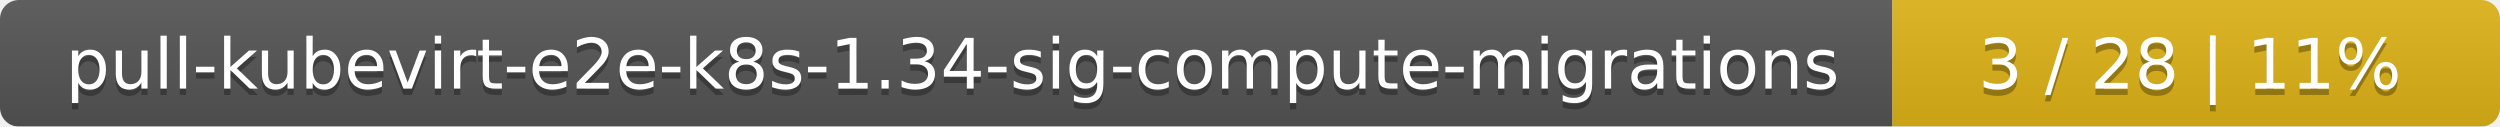
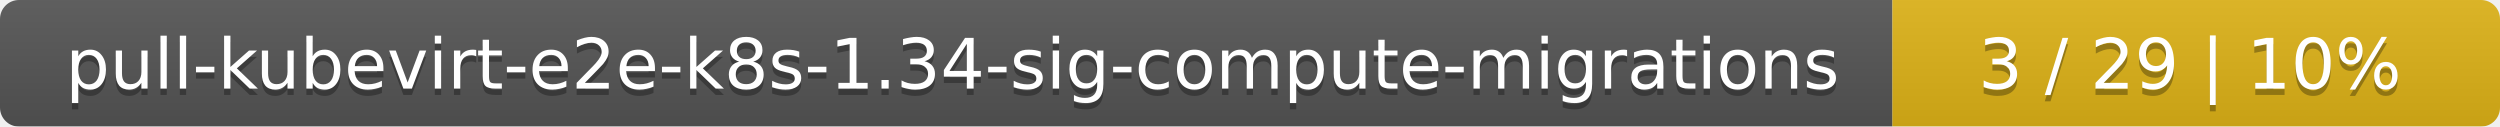
<svg xmlns="http://www.w3.org/2000/svg" width="395" height="20">
  <linearGradient id="smooth" x2="0" y2="100%">
    <stop offset="0" stop-color="#bbb" stop-opacity=".1" />
    <stop offset="1" stop-opacity=".1" />
  </linearGradient>
  <mask id="round">
    <rect width="395" height="20" rx="3" fill="#fff" />
  </mask>
  <g mask="url(#round)">
    <rect width="299" height="20" fill="#555" />
    <rect x="299" width="96" height="20" fill="#dfb317" />
    <rect width="395" height="20" fill="url(#smooth)" />
  </g>
  <g fill="#fff" text-anchor="middle" font-family="DejaVu Sans,Verdana,Geneva,sans-serif" font-size="11">
    <text x="150.5" y="15" fill="#010101" fill-opacity=".3">pull-kubevirt-e2e-k8s-1.34-sig-compute-migrations</text>
    <text x="150.5" y="14">pull-kubevirt-e2e-k8s-1.34-sig-compute-migrations</text>
-     <text x="346" y="15" fill="#010101" fill-opacity=".3">3 / 28    |    11%</text>
-     <text x="346" y="14">3 / 28    |    11%</text>
+     <text x="346" y="15" fill="#010101" fill-opacity=".3">3 / 29    |    10%</text>
+     <text x="346" y="14">3 / 29    |    10%</text>
  </g>
</svg>
